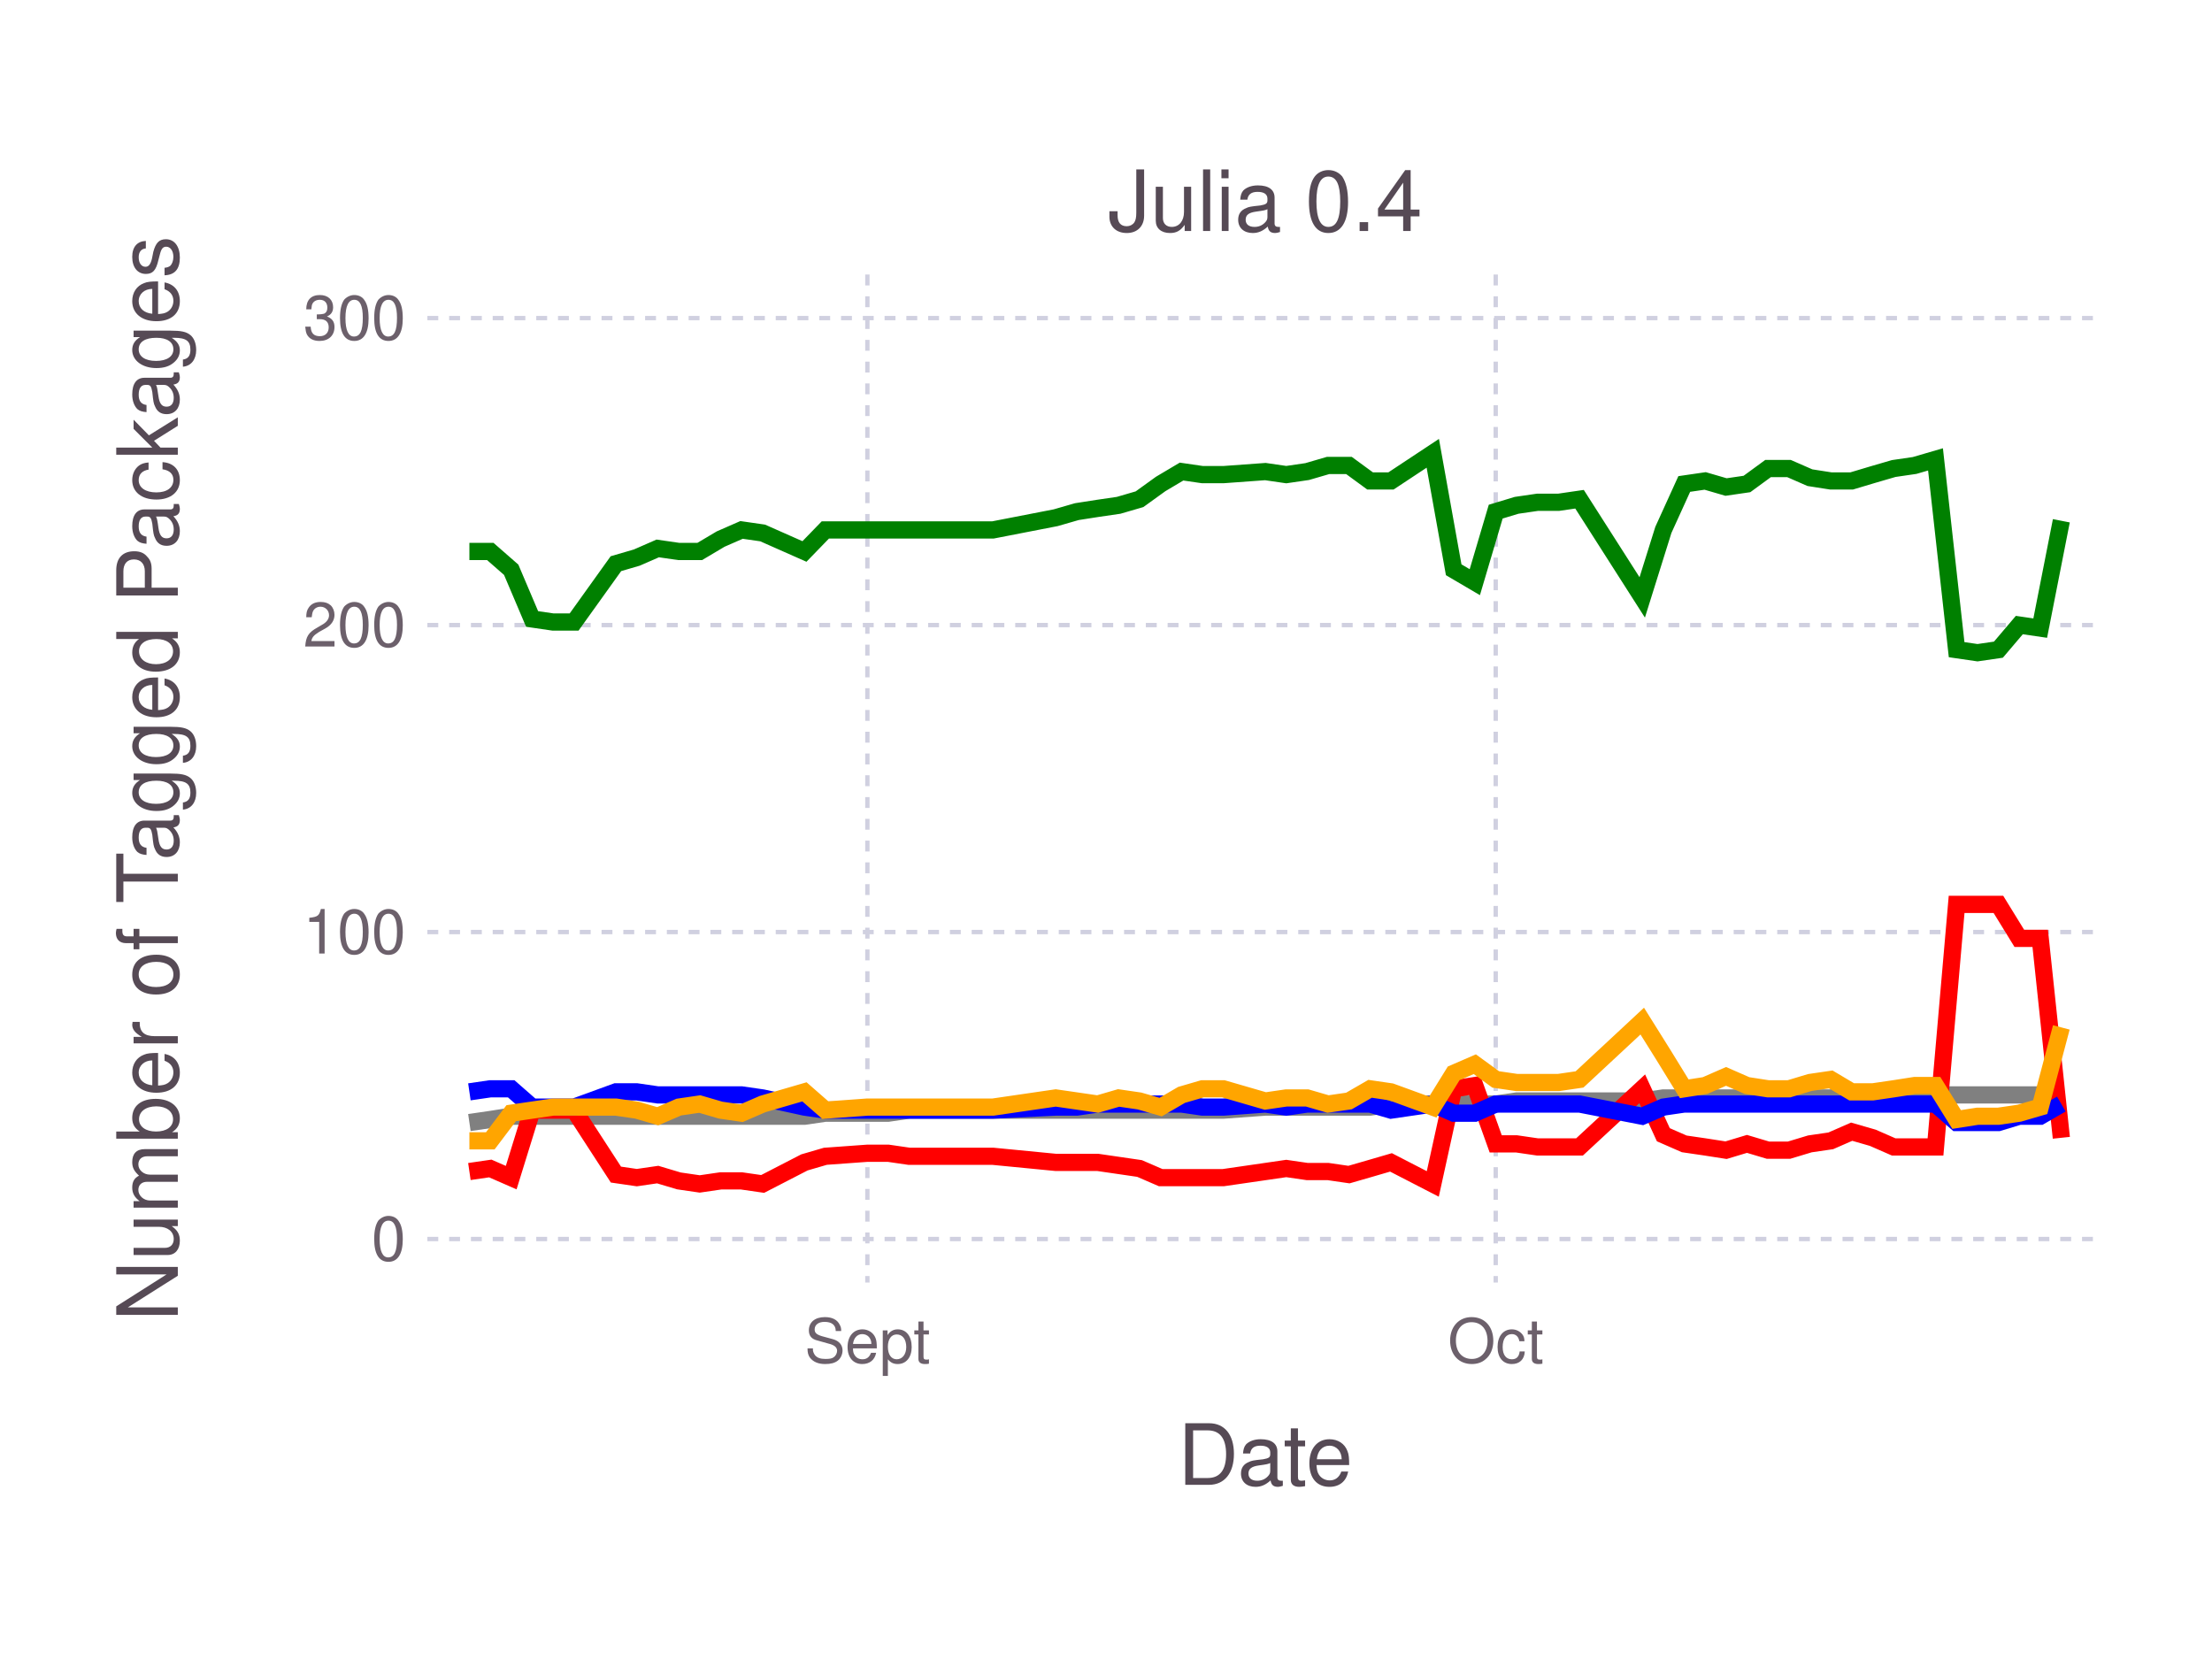
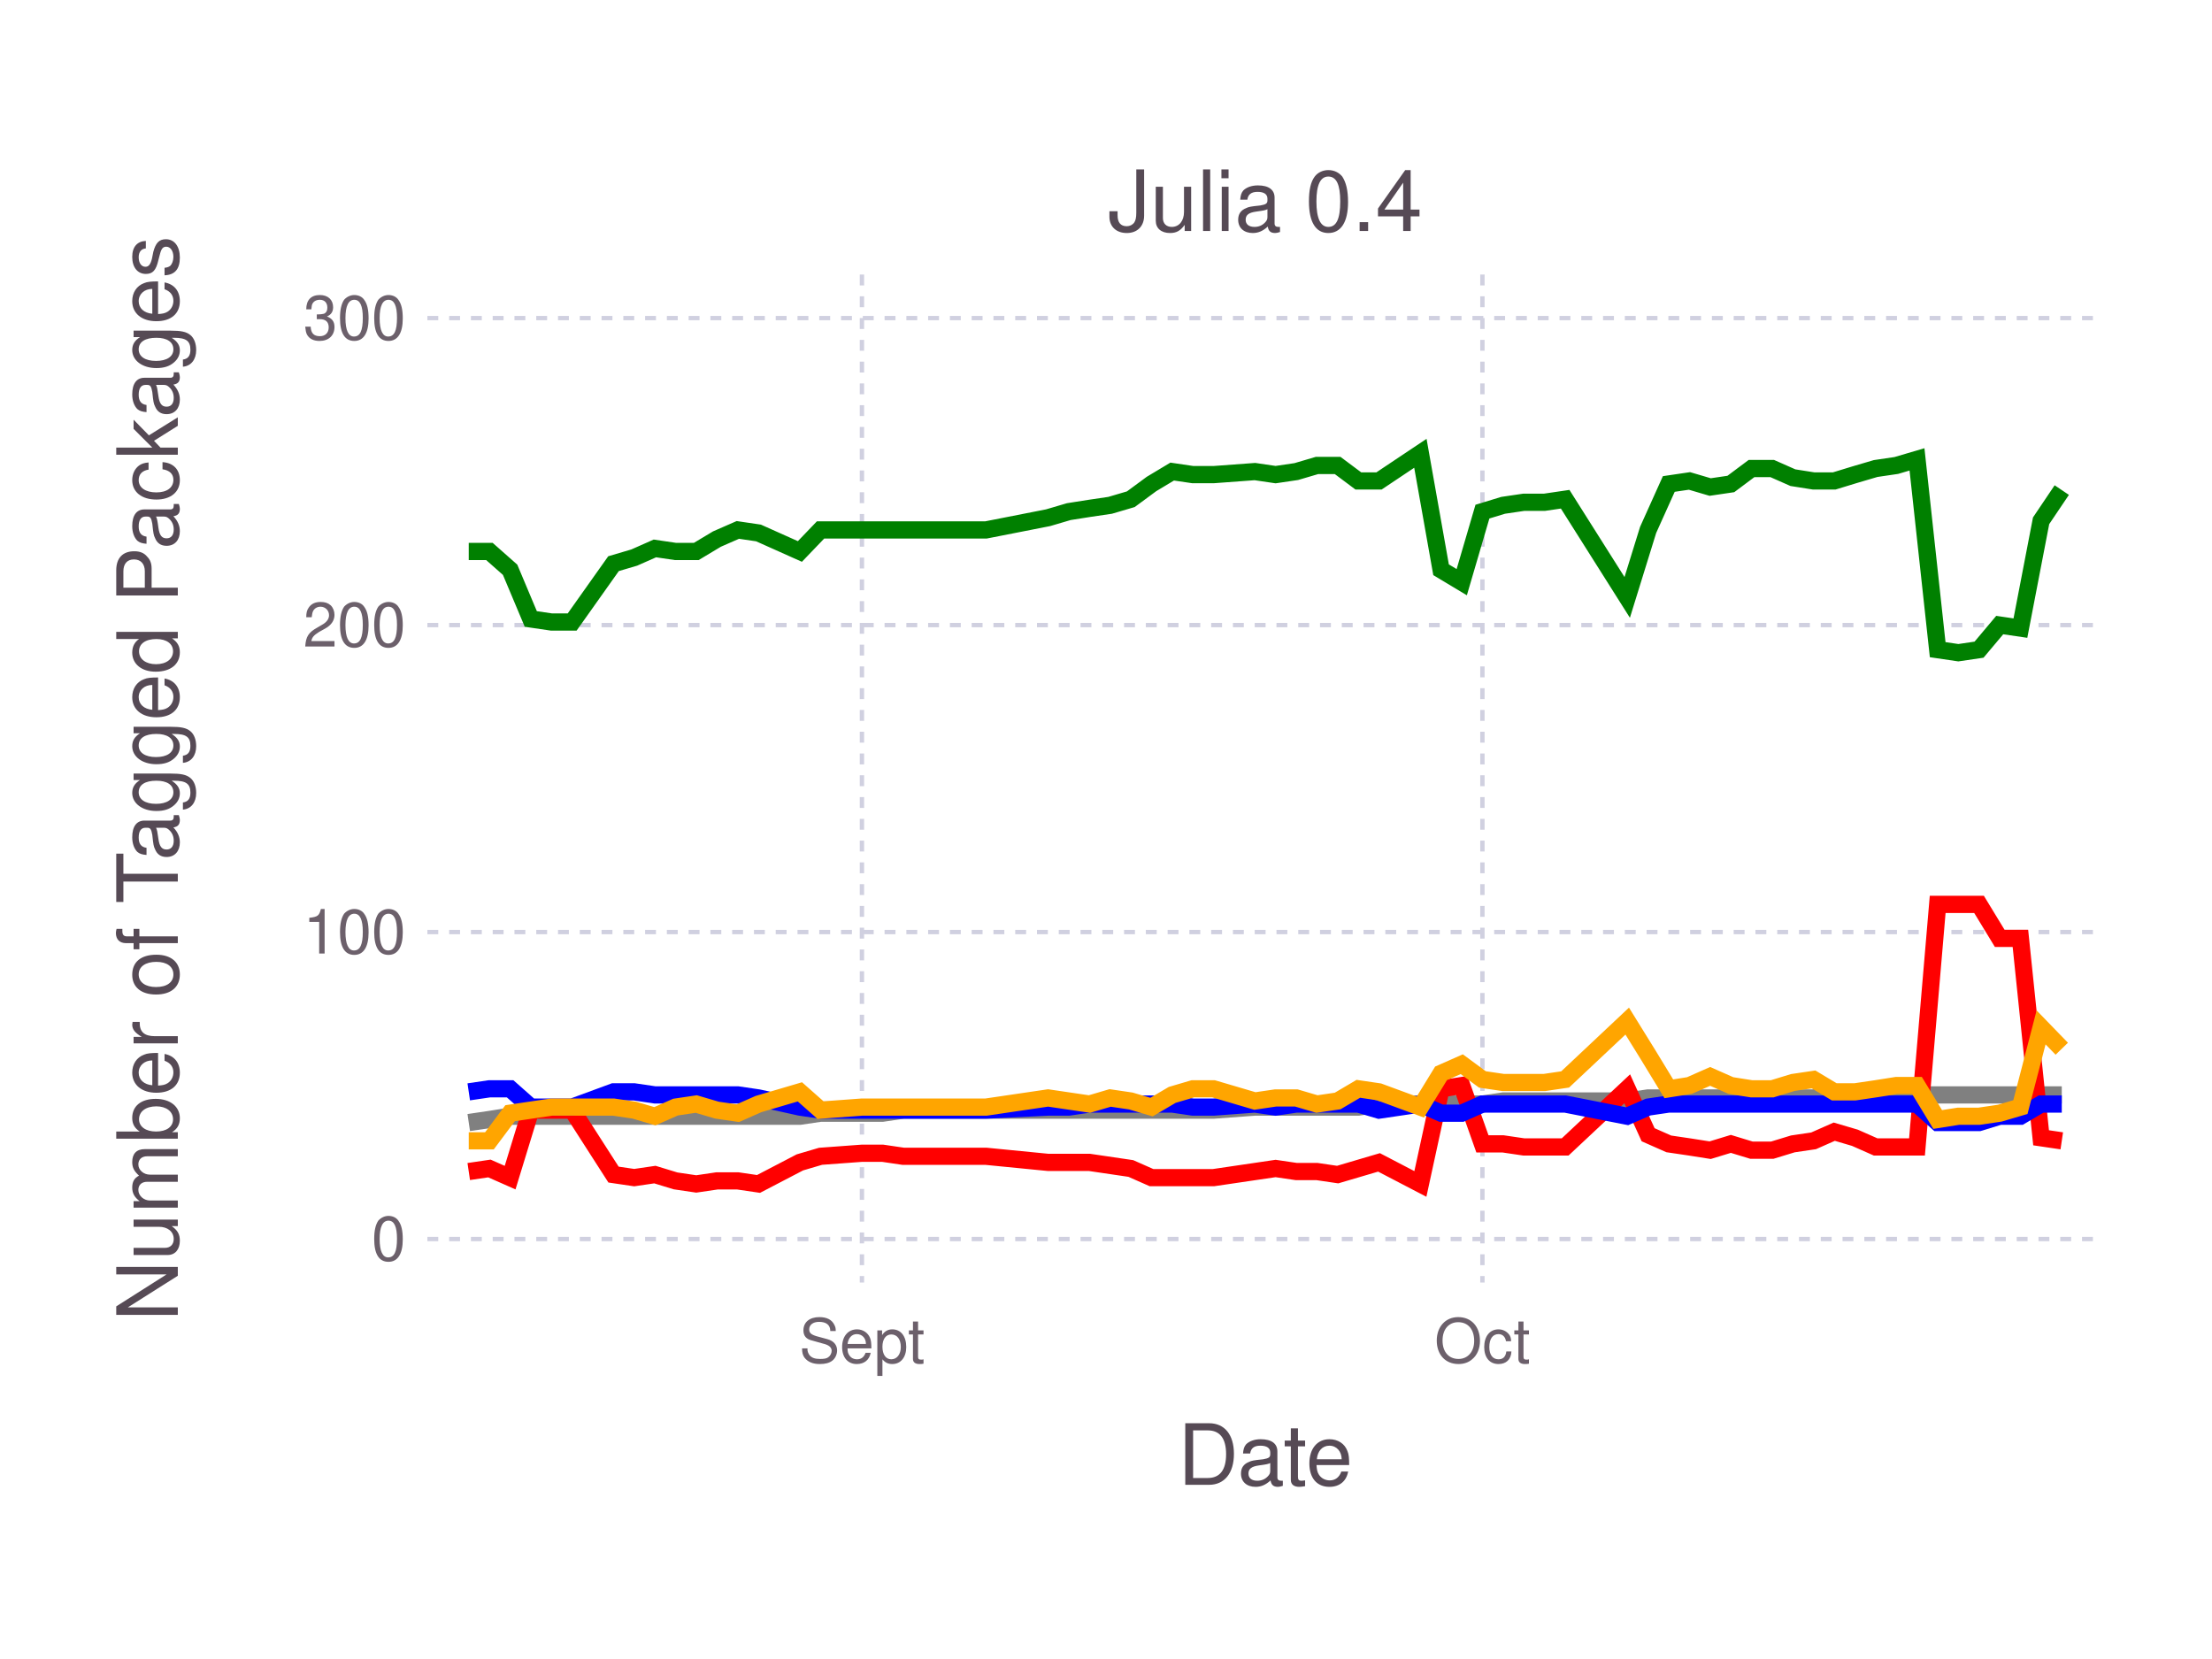
<svg xmlns="http://www.w3.org/2000/svg" version="1.2" width="101.6mm" height="76.2mm" viewBox="0 0 101.6 76.2" stroke="none" fill="#000000" stroke-width="0.3" font-size="3.88">
-   <g class="plotroot xscalable yscalable" id="fig-26336496de004e94b308deda17c3f6e5-element-1">
-     <g font-size="3.88" font-family="'PT Sans','Helvetica Neue','Helvetica',sans-serif" fill="#564A55" stroke="none" id="fig-26336496de004e94b308deda17c3f6e5-element-2">
+   <g class="plotroot xscalable yscalable" id="fig-7e93311012eb4800b951f4e9bdced106-element-1">
+     <g font-size="3.88" font-family="'PT Sans','Helvetica Neue','Helvetica',sans-serif" fill="#564A55" stroke="none" id="fig-7e93311012eb4800b951f4e9bdced106-element-2">
      <text x="58.12" y="68.2" text-anchor="middle">Date</text>
    </g>
-     <g class="guide xlabels" font-size="2.82" font-family="'PT Sans Caption','Helvetica Neue','Helvetica',sans-serif" fill="#6C606B" id="fig-26336496de004e94b308deda17c3f6e5-element-3">
-       <text x="39.84" y="62.59" text-anchor="middle">Sept</text>
-       <text x="68.7" y="62.59" text-anchor="middle">Oct</text>
+     <g class="guide xlabels" font-size="2.82" font-family="'PT Sans Caption','Helvetica Neue','Helvetica',sans-serif" fill="#6C606B" id="fig-7e93311012eb4800b951f4e9bdced106-element-3">
+       <text x="39.59" y="62.59" text-anchor="middle">Sept</text>
+       <text x="68.09" y="62.59" text-anchor="middle">Oct</text>
    </g>
-     <g clip-path="url(#fig-26336496de004e94b308deda17c3f6e5-element-5)" id="fig-26336496de004e94b308deda17c3f6e5-element-4">
-       <g pointer-events="visible" opacity="1" fill="none" stroke="none" class="guide background" id="fig-26336496de004e94b308deda17c3f6e5-element-6">
+     <g clip-path="url(#fig-7e93311012eb4800b951f4e9bdced106-element-5)" id="fig-7e93311012eb4800b951f4e9bdced106-element-4">
+       <g pointer-events="visible" opacity="1" fill="none" stroke="none" class="guide background" id="fig-7e93311012eb4800b951f4e9bdced106-element-6">
        <rect x="19.63" y="12.61" width="76.97" height="46.3" />
      </g>
-       <g class="guide ygridlines xfixed" stroke-dasharray="0.5,0.5" stroke-width="0.2" stroke="#D0D0E0" id="fig-26336496de004e94b308deda17c3f6e5-element-7">
+       <g class="guide ygridlines xfixed" stroke-dasharray="0.5,0.5" stroke-width="0.2" stroke="#D0D0E0" id="fig-7e93311012eb4800b951f4e9bdced106-element-7">
        <path fill="none" d="M19.63,56.91 L 96.6 56.91" />
        <path fill="none" d="M19.63,42.81 L 96.6 42.81" />
        <path fill="none" d="M19.63,28.71 L 96.6 28.71" />
        <path fill="none" d="M19.63,14.61 L 96.6 14.61" />
      </g>
-       <g class="guide xgridlines yfixed" stroke-dasharray="0.5,0.5" stroke-width="0.2" stroke="#D0D0E0" id="fig-26336496de004e94b308deda17c3f6e5-element-8">
-         <path fill="none" d="M39.84,12.61 L 39.84 58.91" />
-         <path fill="none" d="M68.7,12.61 L 68.7 58.91" />
+       <g class="guide xgridlines yfixed" stroke-dasharray="0.5,0.5" stroke-width="0.2" stroke="#D0D0E0" id="fig-7e93311012eb4800b951f4e9bdced106-element-8">
+         <path fill="none" d="M39.59,12.61 L 39.59 58.91" />
+         <path fill="none" d="M68.09,12.61 L 68.09 58.91" />
      </g>
-       <g class="plotpanel" id="fig-26336496de004e94b308deda17c3f6e5-element-9">
-         <g stroke-width="0.79" fill="none" class="geometry color_Package_was_untestable." stroke="#808080" id="fig-26336496de004e94b308deda17c3f6e5-element-10">
-           <path fill="none" d="M21.56,51.56 L 22.52 51.42 23.48 51.27 24.44 51.27 25.4 51.27 26.37 51.27 28.29 51.27 29.25 51.27 30.21 51.27 31.18 51.27 32.14 51.27 33.1 51.27 34.06 51.27 35.03 51.27 36.95 51.27 37.91 51.13 39.84 51.13 40.8 51.13 41.76 50.99 45.61 50.99 48.49 50.99 49.46 50.99 50.42 50.99 51.38 50.99 52.34 50.99 53.31 50.99 54.27 50.99 55.23 50.99 56.19 50.99 58.12 50.85 59.08 50.85 60.04 50.85 61 50.85 61.96 50.85 62.93 50.85 63.89 50.71 65.81 50.71 66.77 50.71 67.74 50.71 68.7 50.71 69.66 50.57 70.62 50.57 71.59 50.57 72.55 50.57 75.43 50.57 76.4 50.43 77.36 50.43 78.32 50.43 79.28 50.43 80.24 50.43 81.21 50.43 82.17 50.43 83.13 50.43 84.09 50.43 85.05 50.29 86.02 50.29 86.98 50.29 87.94 50.29 88.9 50.29 89.87 50.29 90.83 50.29 91.79 50.29 92.75 50.29 93.71 50.29 94.68 50.29" />
+       <g class="plotpanel" id="fig-7e93311012eb4800b951f4e9bdced106-element-9">
+         <g stroke-width="0.79" fill="none" class="geometry color_Package_was_untestable." stroke="#808080" id="fig-7e93311012eb4800b951f4e9bdced106-element-10">
+           <path fill="none" d="M21.53,51.56 L 22.48 51.42 23.43 51.27 24.38 51.27 25.33 51.27 26.28 51.27 28.18 51.27 29.13 51.27 30.08 51.27 31.03 51.27 31.98 51.27 32.93 51.27 33.89 51.27 34.84 51.27 36.74 51.27 37.69 51.13 39.59 51.13 40.54 51.13 41.49 50.99 45.29 50.99 48.14 50.99 49.09 50.99 50.04 50.99 50.99 50.99 51.94 50.99 52.89 50.99 53.84 50.99 54.79 50.99 55.74 50.99 57.64 50.85 58.59 50.85 59.54 50.85 60.49 50.85 61.44 50.85 62.39 50.85 63.34 50.71 65.24 50.71 66.19 50.71 67.14 50.71 68.09 50.71 69.04 50.57 69.99 50.57 70.94 50.57 71.89 50.57 74.74 50.57 75.7 50.43 76.65 50.43 77.6 50.43 78.55 50.43 79.5 50.43 80.45 50.43 81.4 50.43 82.35 50.43 83.3 50.43 84.25 50.29 85.2 50.29 86.15 50.29 87.1 50.29 88.05 50.29 89 50.29 89.95 50.29 90.9 50.29 91.85 50.29 92.8 50.29 93.75 50.29 94.7 50.29" />
        </g>
-         <g stroke-width="0.79" fill="none" class="geometry color_Package_doesn't_load." stroke="#FF0000" id="fig-26336496de004e94b308deda17c3f6e5-element-11">
-           <path fill="none" d="M21.56,53.81 L 22.52 53.67 23.48 54.09 24.44 50.99 25.4 50.99 26.37 50.99 28.29 53.95 29.25 54.09 30.21 53.95 31.18 54.24 32.14 54.38 33.1 54.24 34.06 54.24 35.03 54.38 36.95 53.39 37.91 53.11 39.84 52.97 40.8 52.97 41.76 53.11 45.61 53.11 48.49 53.39 49.46 53.39 50.42 53.39 51.38 53.53 52.34 53.67 53.31 54.09 54.27 54.09 55.23 54.09 56.19 54.09 58.12 53.81 59.08 53.67 60.04 53.81 61 53.81 61.96 53.95 62.93 53.67 63.89 53.39 65.81 54.38 66.77 50.01 67.74 49.86 68.7 52.54 69.66 52.54 70.62 52.68 71.59 52.68 72.55 52.68 75.43 50.01 76.4 52.12 77.36 52.54 78.32 52.68 79.28 52.83 80.24 52.54 81.21 52.83 82.17 52.83 83.13 52.54 84.09 52.4 85.05 51.98 86.02 52.26 86.98 52.68 87.94 52.68 88.9 52.68 89.87 41.54 90.83 41.54 91.79 41.54 92.75 43.1 93.71 43.1 94.68 52.26" />
+         <g stroke-width="0.79" fill="none" class="geometry color_Package_doesn't_load." stroke="#FF0000" id="fig-7e93311012eb4800b951f4e9bdced106-element-11">
+           <path fill="none" d="M21.53,53.81 L 22.48 53.67 23.43 54.09 24.38 50.99 25.33 50.99 26.28 50.99 28.18 53.95 29.13 54.09 30.08 53.95 31.03 54.24 31.98 54.38 32.93 54.24 33.89 54.24 34.84 54.38 36.74 53.39 37.69 53.11 39.59 52.97 40.54 52.97 41.49 53.11 45.29 53.11 48.14 53.39 49.09 53.39 50.04 53.39 50.99 53.53 51.94 53.67 52.89 54.09 53.84 54.09 54.79 54.09 55.74 54.09 57.64 53.81 58.59 53.67 59.54 53.81 60.49 53.81 61.44 53.95 62.39 53.67 63.34 53.39 65.24 54.38 66.19 50.01 67.14 49.86 68.09 52.54 69.04 52.54 69.99 52.68 70.94 52.68 71.89 52.68 74.74 50.01 75.7 52.12 76.65 52.54 77.6 52.68 78.55 52.83 79.5 52.54 80.45 52.83 81.4 52.83 82.35 52.54 83.3 52.4 84.25 51.98 85.2 52.26 86.15 52.68 87.1 52.68 88.05 52.68 89 41.54 89.95 41.54 90.9 41.54 91.85 43.1 92.8 43.1 93.75 52.26 94.7 52.4" />
        </g>
-         <g stroke-width="0.79" fill="none" class="geometry color_No_tests,_but_package_loads." stroke="#0000FF" id="fig-26336496de004e94b308deda17c3f6e5-element-12">
-           <path fill="none" d="M21.56,50.15 L 22.52 50.01 23.48 50.01 24.44 50.85 25.4 50.85 26.37 50.85 28.29 50.15 29.25 50.15 30.21 50.29 31.18 50.29 32.14 50.29 33.1 50.29 34.06 50.29 35.03 50.43 36.95 50.85 37.91 50.99 39.84 50.99 40.8 50.99 41.76 50.99 45.61 50.99 48.49 50.85 49.46 50.85 50.42 50.71 51.38 50.71 52.34 50.71 53.31 50.71 54.27 50.71 55.23 50.85 56.19 50.85 58.12 50.71 59.08 50.85 60.04 50.71 61 50.71 61.96 50.71 62.93 50.71 63.89 50.99 65.81 50.71 66.77 51.13 67.74 51.13 68.7 50.71 69.66 50.71 70.62 50.71 71.59 50.71 72.55 50.71 75.43 51.27 76.4 50.85 77.36 50.71 78.32 50.71 79.28 50.71 80.24 50.71 81.21 50.71 82.17 50.71 83.13 50.71 84.09 50.71 85.05 50.71 86.02 50.71 86.98 50.71 87.94 50.71 88.9 50.71 89.87 51.56 90.83 51.56 91.79 51.56 92.75 51.27 93.71 51.27 94.68 50.71" />
+         <g stroke-width="0.79" fill="none" class="geometry color_No_tests,_but_package_loads." stroke="#0000FF" id="fig-7e93311012eb4800b951f4e9bdced106-element-12">
+           <path fill="none" d="M21.53,50.15 L 22.48 50.01 23.43 50.01 24.38 50.85 25.33 50.85 26.28 50.85 28.18 50.15 29.13 50.15 30.08 50.29 31.03 50.29 31.98 50.29 32.93 50.29 33.89 50.29 34.84 50.43 36.74 50.85 37.69 50.99 39.59 50.99 40.54 50.99 41.49 50.99 45.29 50.99 48.14 50.85 49.09 50.85 50.04 50.71 50.99 50.71 51.94 50.71 52.89 50.71 53.84 50.71 54.79 50.85 55.74 50.85 57.64 50.71 58.59 50.85 59.54 50.71 60.49 50.71 61.44 50.71 62.39 50.71 63.34 50.99 65.24 50.71 66.19 51.13 67.14 51.13 68.09 50.71 69.04 50.71 69.99 50.71 70.94 50.71 71.89 50.71 74.74 51.27 75.7 50.85 76.65 50.71 77.6 50.71 78.55 50.71 79.5 50.71 80.45 50.71 81.4 50.71 82.35 50.71 83.3 50.71 84.25 50.71 85.2 50.71 86.15 50.71 87.1 50.71 88.05 50.71 89 51.56 89.95 51.56 90.9 51.56 91.85 51.27 92.8 51.27 93.75 50.71 94.7 50.71" />
        </g>
-         <g stroke-width="0.79" fill="none" class="geometry color_Tests_fail,_but_package_loads." stroke="#FFA500" id="fig-26336496de004e94b308deda17c3f6e5-element-13">
-           <path fill="none" d="M21.56,52.4 L 22.52 52.4 23.48 51.13 24.44 50.99 25.4 50.85 26.37 50.85 28.29 50.85 29.25 50.99 30.21 51.27 31.18 50.85 32.14 50.71 33.1 50.99 34.06 51.13 35.03 50.71 36.95 50.15 37.91 50.99 39.84 50.85 40.8 50.85 41.76 50.85 45.61 50.85 48.49 50.43 49.46 50.57 50.42 50.71 51.38 50.43 52.34 50.57 53.31 50.85 54.27 50.29 55.23 50.01 56.19 50.01 58.12 50.57 59.08 50.43 60.04 50.43 61 50.71 61.96 50.57 62.93 50.01 63.89 50.15 65.81 50.85 66.77 49.3 67.74 48.88 68.7 49.58 69.66 49.72 70.62 49.72 71.59 49.72 72.55 49.58 75.43 46.9 76.4 48.45 77.36 50.01 78.32 49.86 79.28 49.44 80.24 49.86 81.21 50.01 82.17 50.01 83.13 49.72 84.09 49.58 85.05 50.15 86.02 50.15 86.98 50.01 87.94 49.86 88.9 49.86 89.87 51.42 90.83 51.27 91.79 51.27 92.75 51.13 93.71 50.85 94.68 47.19" />
+         <g stroke-width="0.79" fill="none" class="geometry color_Tests_fail,_but_package_loads." stroke="#FFA500" id="fig-7e93311012eb4800b951f4e9bdced106-element-13">
+           <path fill="none" d="M21.53,52.4 L 22.48 52.4 23.43 51.13 24.38 50.99 25.33 50.85 26.28 50.85 28.18 50.85 29.13 50.99 30.08 51.27 31.03 50.85 31.98 50.71 32.93 50.99 33.89 51.13 34.84 50.71 36.74 50.15 37.69 50.99 39.59 50.85 40.54 50.85 41.49 50.85 45.29 50.85 48.14 50.43 49.09 50.57 50.04 50.71 50.99 50.43 51.94 50.57 52.89 50.85 53.84 50.29 54.79 50.01 55.74 50.01 57.64 50.57 58.59 50.43 59.54 50.43 60.49 50.71 61.44 50.57 62.39 50.01 63.34 50.15 65.24 50.85 66.19 49.3 67.14 48.88 68.09 49.58 69.04 49.72 69.99 49.72 70.94 49.72 71.89 49.58 74.74 46.9 75.7 48.45 76.65 50.01 77.6 49.86 78.55 49.44 79.5 49.86 80.45 50.01 81.4 50.01 82.35 49.72 83.3 49.58 84.25 50.15 85.2 50.15 86.15 50.01 87.1 49.86 88.05 49.86 89 51.42 89.95 51.27 90.9 51.27 91.85 51.13 92.8 50.85 93.75 47.19 94.7 48.17" />
        </g>
-         <g stroke-width="0.79" fill="none" class="geometry color_Tests_pass." stroke="#008000" id="fig-26336496de004e94b308deda17c3f6e5-element-14">
-           <path fill="none" d="M21.56,25.33 L 22.52 25.33 23.48 26.17 24.44 28.43 25.4 28.57 26.37 28.57 28.29 25.89 29.25 25.61 30.21 25.19 31.18 25.33 32.14 25.33 33.1 24.76 34.06 24.34 35.03 24.48 36.95 25.33 37.91 24.34 39.84 24.34 40.8 24.34 41.76 24.34 45.61 24.34 48.49 23.78 49.46 23.5 50.42 23.35 51.38 23.21 52.34 22.93 53.31 22.23 54.27 21.66 55.23 21.8 56.19 21.8 58.12 21.66 59.08 21.8 60.04 21.66 61 21.38 61.96 21.38 62.93 22.09 63.89 22.09 65.81 20.82 66.77 26.17 67.74 26.74 68.7 23.5 69.66 23.21 70.62 23.07 71.59 23.07 72.55 22.93 75.43 27.44 76.4 24.34 77.36 22.23 78.32 22.09 79.28 22.37 80.24 22.23 81.21 21.52 82.17 21.52 83.13 21.94 84.09 22.09 85.05 22.09 86.02 21.8 86.98 21.52 87.94 21.38 88.9 21.1 89.87 29.84 90.83 29.98 91.79 29.84 92.75 28.71 93.71 28.85 94.68 23.92" />
+         <g stroke-width="0.79" fill="none" class="geometry color_Tests_pass." stroke="#008000" id="fig-7e93311012eb4800b951f4e9bdced106-element-14">
+           <path fill="none" d="M21.53,25.33 L 22.48 25.33 23.43 26.17 24.38 28.43 25.33 28.57 26.28 28.57 28.18 25.89 29.13 25.61 30.08 25.19 31.03 25.33 31.98 25.33 32.93 24.76 33.89 24.34 34.84 24.48 36.74 25.33 37.69 24.34 39.59 24.34 40.54 24.34 41.49 24.34 45.29 24.34 48.14 23.78 49.09 23.5 50.04 23.35 50.99 23.21 51.94 22.93 52.89 22.23 53.84 21.66 54.79 21.8 55.74 21.8 57.64 21.66 58.59 21.8 59.54 21.66 60.49 21.38 61.44 21.38 62.39 22.09 63.34 22.09 65.24 20.82 66.19 26.17 67.14 26.74 68.09 23.5 69.04 23.21 69.99 23.07 70.94 23.07 71.89 22.93 74.74 27.44 75.7 24.34 76.65 22.23 77.6 22.09 78.55 22.37 79.5 22.23 80.45 21.52 81.4 21.52 82.35 21.94 83.3 22.09 84.25 22.09 85.2 21.8 86.15 21.52 87.1 21.38 88.05 21.1 89 29.84 89.95 29.98 90.9 29.84 91.85 28.71 92.8 28.85 93.75 23.92 94.7 22.51" />
        </g>
      </g>
    </g>
-     <g class="guide ylabels" font-size="2.82" font-family="'PT Sans Caption','Helvetica Neue','Helvetica',sans-serif" fill="#6C606B" id="fig-26336496de004e94b308deda17c3f6e5-element-15">
+     <g class="guide ylabels" font-size="2.82" font-family="'PT Sans Caption','Helvetica Neue','Helvetica',sans-serif" fill="#6C606B" id="fig-7e93311012eb4800b951f4e9bdced106-element-15">
      <text x="18.63" y="56.91" text-anchor="end" dy="0.35em">0</text>
      <text x="18.63" y="42.81" text-anchor="end" dy="0.35em">100</text>
      <text x="18.63" y="28.71" text-anchor="end" dy="0.35em">200</text>
      <text x="18.63" y="14.61" text-anchor="end" dy="0.35em">300</text>
    </g>
-     <g font-size="3.88" font-family="'PT Sans','Helvetica Neue','Helvetica',sans-serif" fill="#564A55" stroke="none" id="fig-26336496de004e94b308deda17c3f6e5-element-16">
+     <g font-size="3.88" font-family="'PT Sans','Helvetica Neue','Helvetica',sans-serif" fill="#564A55" stroke="none" id="fig-7e93311012eb4800b951f4e9bdced106-element-16">
      <text x="8.81" y="33.76" text-anchor="middle" dy="0.35em" transform="rotate(-90, 8.81, 35.76)">Number of Tagged Packages</text>
    </g>
-     <g font-size="3.88" font-family="'PT Sans','Helvetica Neue','Helvetica',sans-serif" fill="#564A55" stroke="none" id="fig-26336496de004e94b308deda17c3f6e5-element-17">
+     <g font-size="3.88" font-family="'PT Sans','Helvetica Neue','Helvetica',sans-serif" fill="#564A55" stroke="none" id="fig-7e93311012eb4800b951f4e9bdced106-element-17">
      <text x="58.12" y="10.61" text-anchor="middle">Julia 0.4</text>
    </g>
  </g>
  <defs>
-     <clipPath id="fig-26336496de004e94b308deda17c3f6e5-element-5">
+     <clipPath id="fig-7e93311012eb4800b951f4e9bdced106-element-5">
      <path d="M19.63,12.61 L 96.6 12.61 96.6 58.91 19.63 58.91" />
    </clipPath>
  </defs>
</svg>
